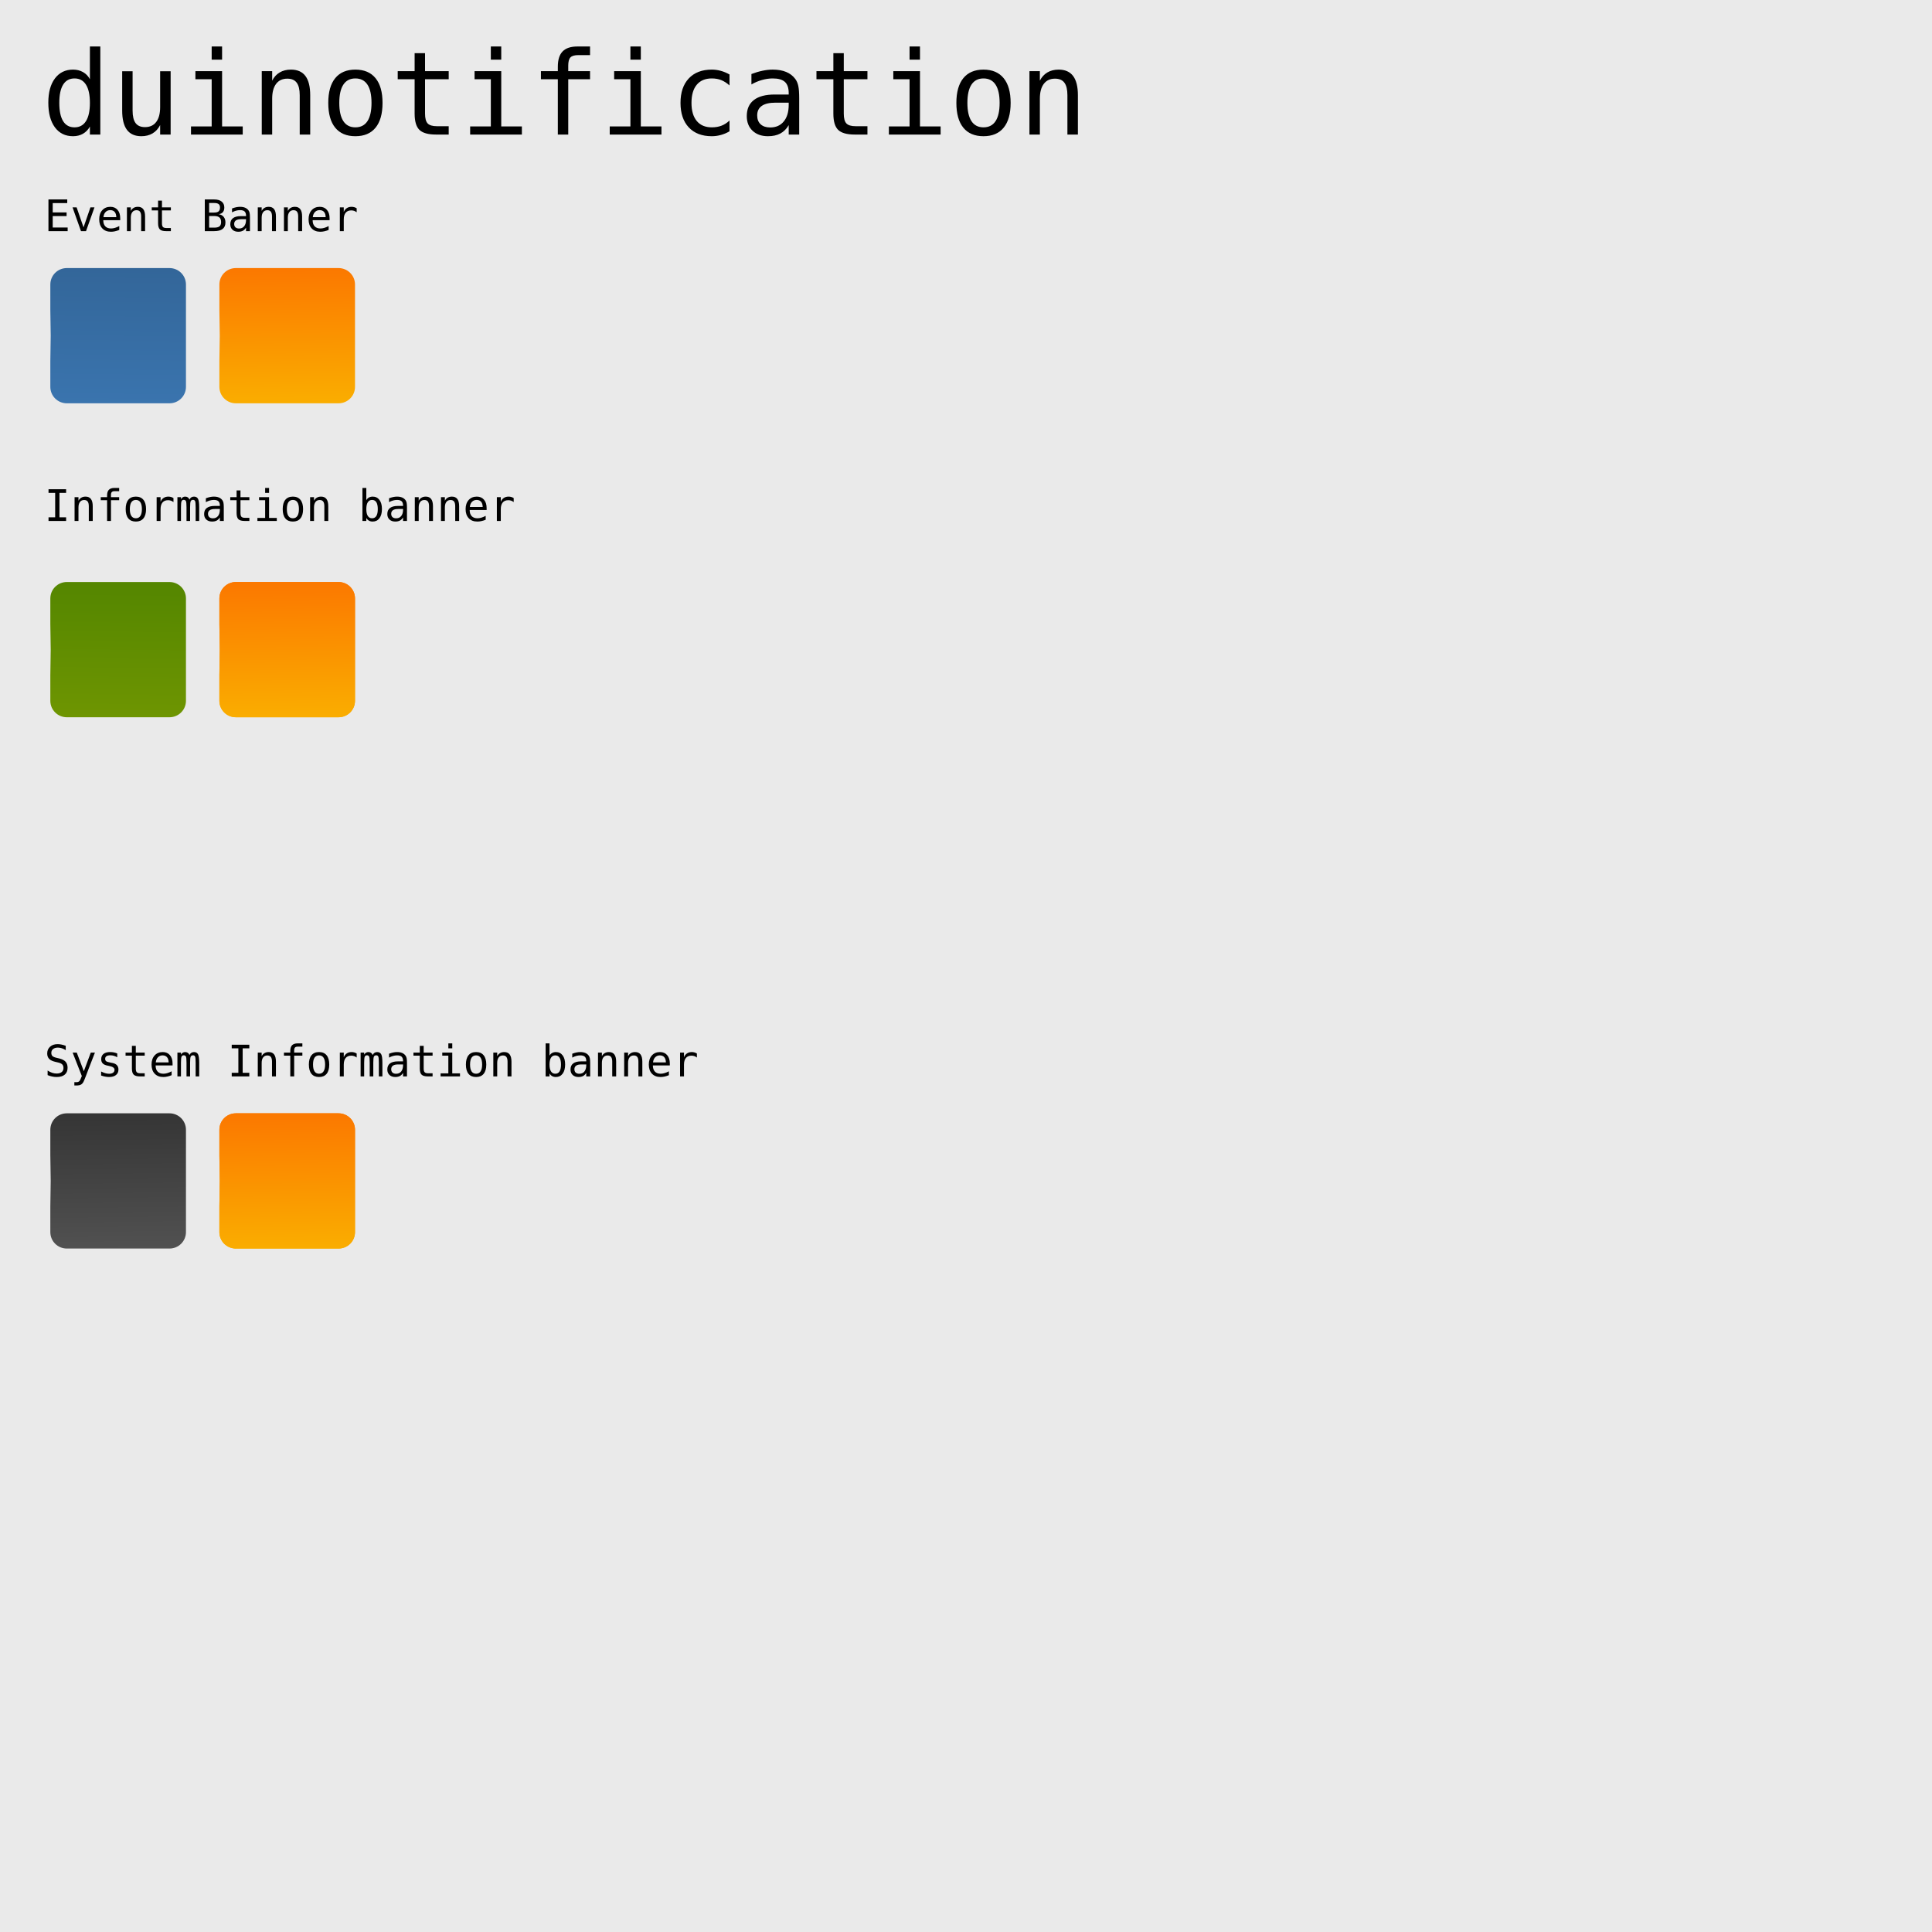
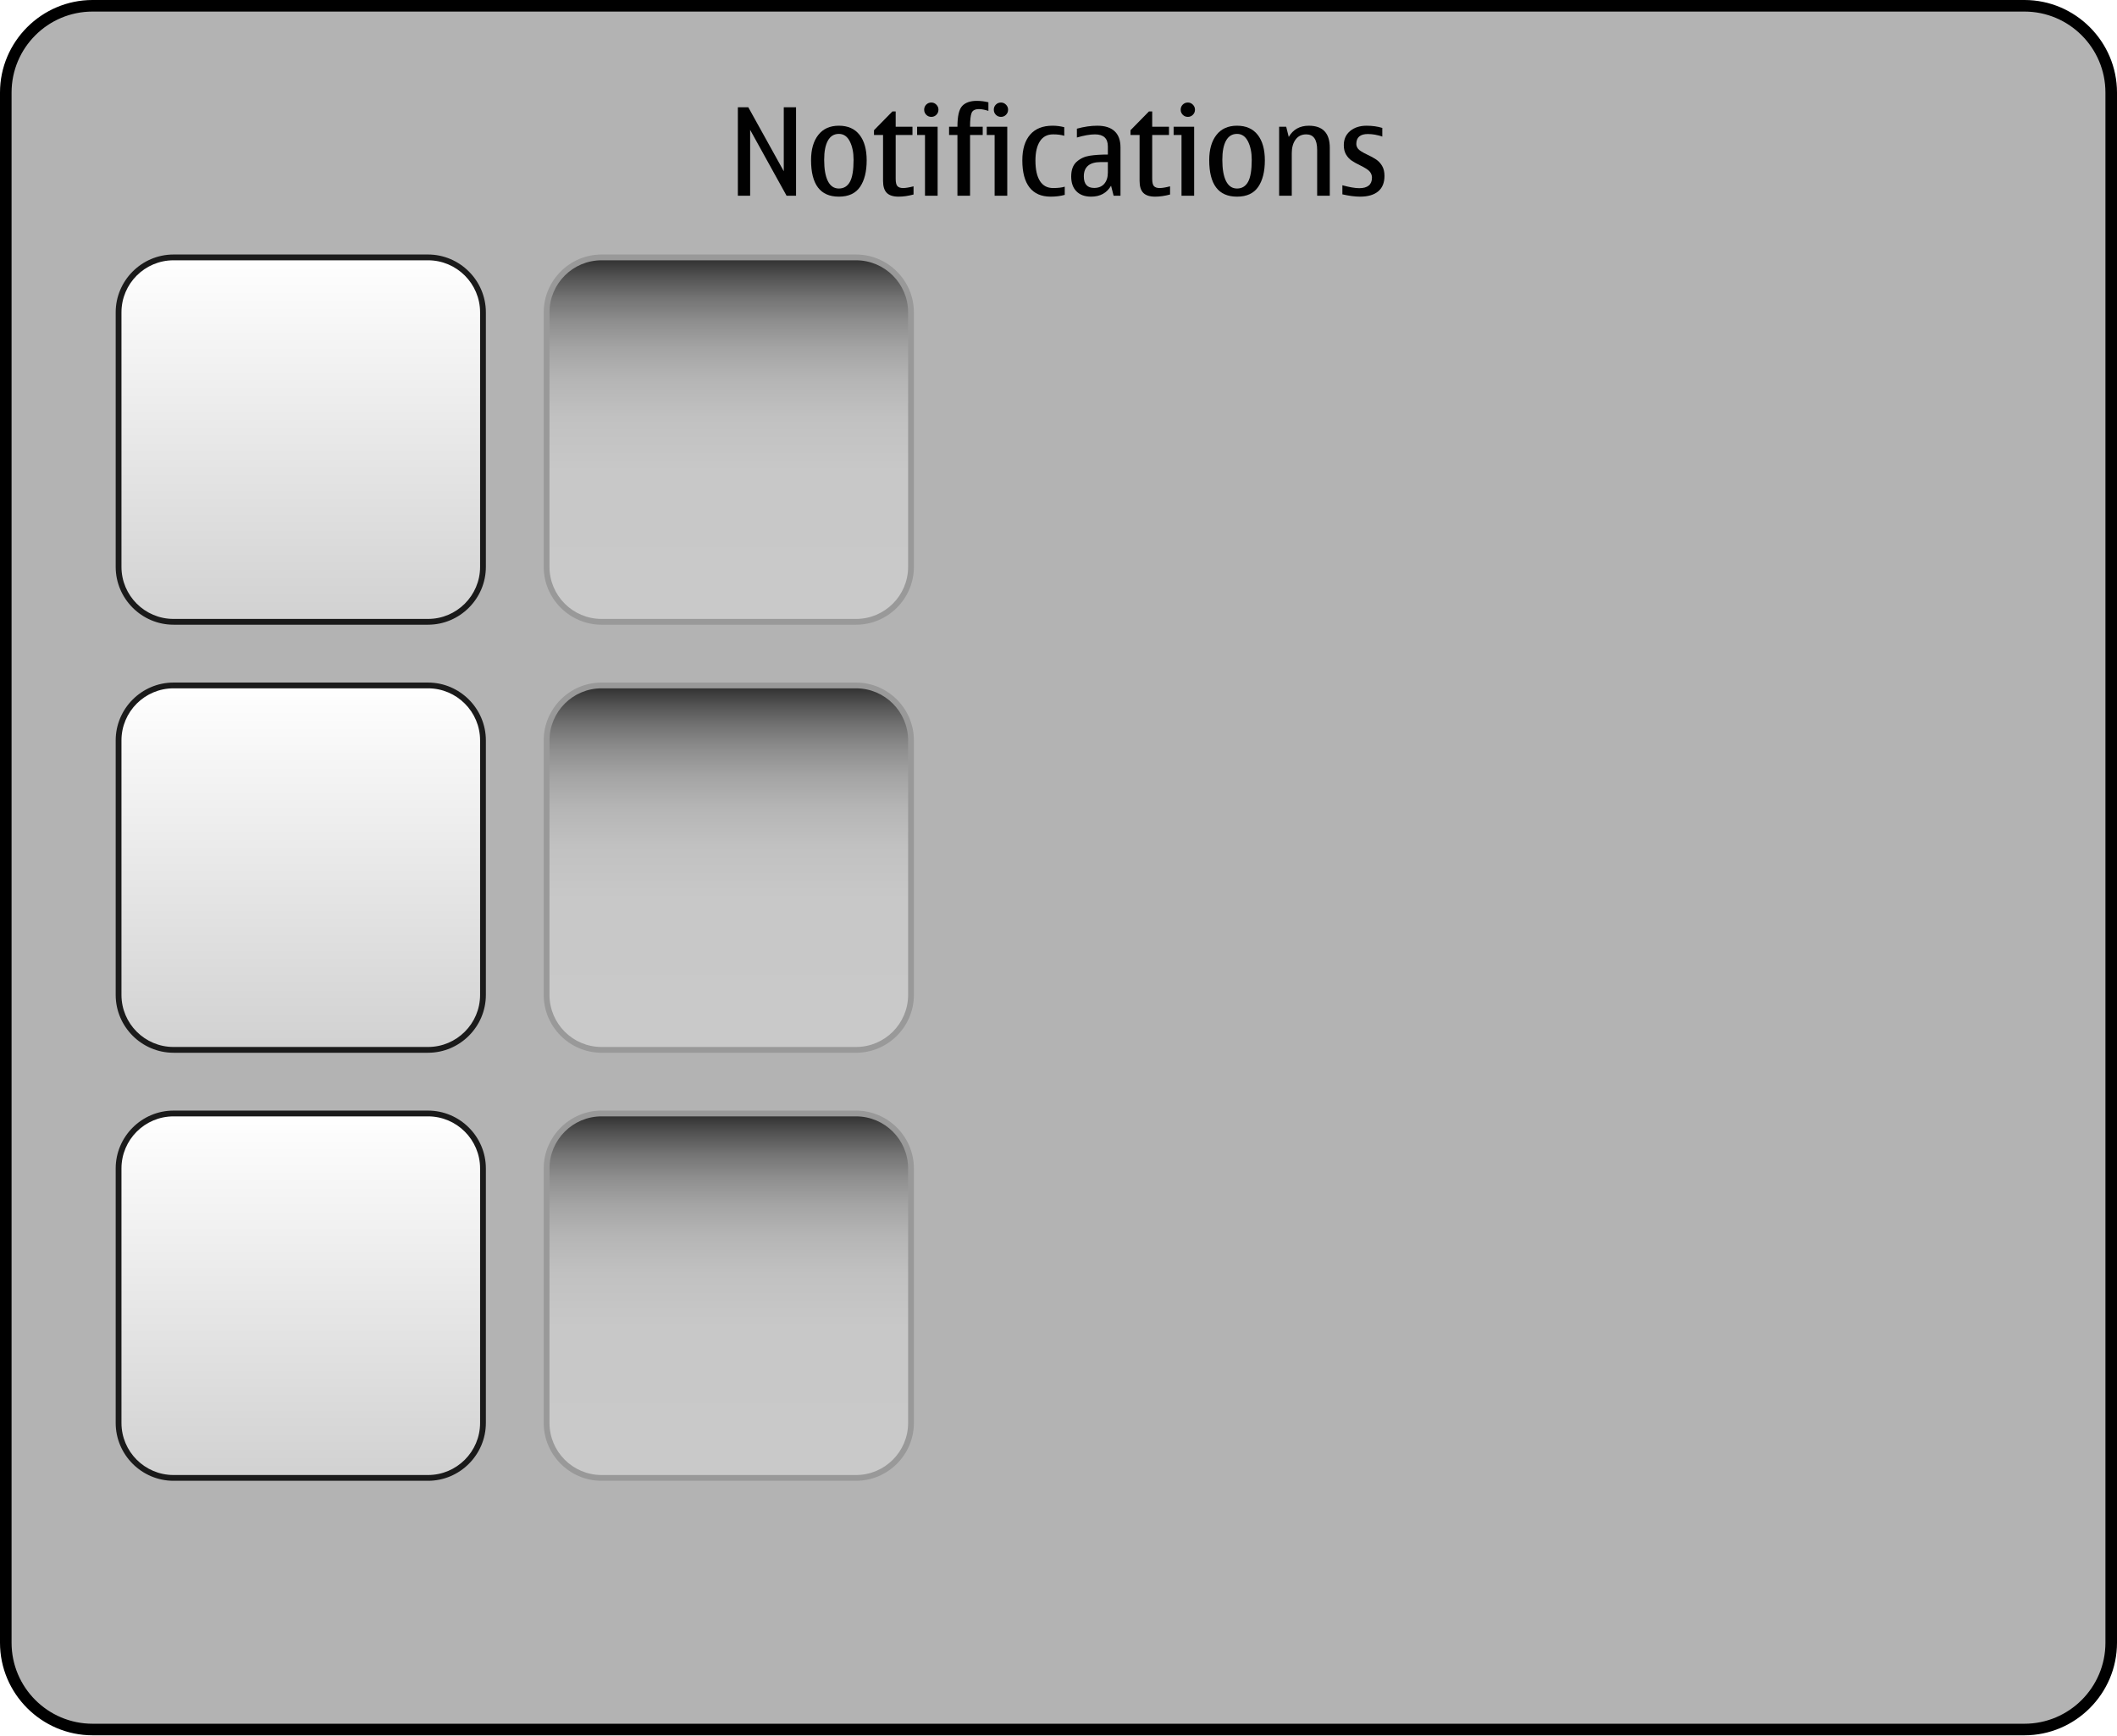
- <svg xmlns="http://www.w3.org/2000/svg" xmlns:xlink="http://www.w3.org/1999/xlink" width="800" height="800" id="svg6561" version="1.0">
-   <defs id="defs6563">
-     <linearGradient id="linearGradient3299">
-       <stop id="stop3301" offset="0" style="stop-color:#353535;stop-opacity:1" />
-       <stop id="stop3303" offset="1" style="stop-color:#515151;stop-opacity:1" />
-     </linearGradient>
-     <linearGradient id="linearGradient3256">
-       <stop style="stop-color:#6e9501;stop-opacity:1" offset="0" id="stop3258" />
-       <stop style="stop-color:#548600;stop-opacity:1" offset="1" id="stop3261" />
-     </linearGradient>
-     <linearGradient id="linearGradient3238">
-       <stop id="stop3240" offset="0" style="stop-color:#3a74ae;stop-opacity:1" />
-       <stop id="stop3242" offset="1" style="stop-color:#336699;stop-opacity:1" />
-     </linearGradient>
-     <linearGradient id="linearGradient3263">
-       <stop style="stop-color:#d3d7cf;stop-opacity:1" offset="0" id="stop3265" />
-       <stop style="stop-color:#ffffff;stop-opacity:1" offset="1" id="stop3267" />
-     </linearGradient>
-     <linearGradient id="linearGradient3274">
-       <stop id="stop3276" offset="0" style="stop-color:#000000;stop-opacity:1" />
-       <stop id="stop3278" offset="1" style="stop-color:#ffffff;stop-opacity:0" />
-     </linearGradient>
-     <linearGradient id="linearGradient3258">
-       <stop style="stop-color:#ffffff;stop-opacity:1" offset="0" id="stop3260" />
-       <stop style="stop-color:#ffffff;stop-opacity:0" offset="1" id="stop3262" />
-     </linearGradient>
-     <linearGradient id="linearGradient3219">
-       <stop style="stop-color:#555753;stop-opacity:1" offset="0" id="stop3222" />
-       <stop style="stop-color:#d3d7cf;stop-opacity:0.8" offset="1" id="stop3224" />
-     </linearGradient>
-     <linearGradient id="linearGradient9252">
-       <stop style="stop-color:#fb7800;stop-opacity:1" offset="0" id="stop9254" />
-       <stop style="stop-color:#faad00;stop-opacity:1" offset="1" id="stop9256" />
-     </linearGradient>
-     <linearGradient id="linearGradient6942">
-       <stop id="stop6944" offset="0" style="stop-color:#fb7800;stop-opacity:1" />
-       <stop id="stop6946" offset="1" style="stop-color:#e69800;stop-opacity:1" />
-     </linearGradient>
-     <linearGradient id="linearGradient3218">
-       <stop style="stop-color:#ffffff;stop-opacity:1" offset="0" id="stop3221" />
-       <stop style="stop-color:#eeeeec;stop-opacity:1" offset="1" id="stop3223" />
-     </linearGradient>
-     <linearGradient id="linearGradient3216">
-       <stop style="stop-color:#000000;stop-opacity:0.42" offset="0" id="stop3218" />
-       <stop style="stop-color:#484848;stop-opacity:0.42" offset="1" id="stop3220" />
-     </linearGradient>
-     <linearGradient id="linearGradient3483">
-       <stop style="stop-color:#eeeeec;stop-opacity:0" offset="0" id="stop3485" />
-       <stop style="stop-color:#ffffff;stop-opacity:1" offset="1" id="stop3487" />
-     </linearGradient>
-     <linearGradient id="linearGradient3370">
-       <stop style="stop-color:#d57c00;stop-opacity:1;" offset="0" id="stop3372" />
-       <stop style="stop-color:#d57c00;stop-opacity:0;" offset="1" id="stop3374" />
-     </linearGradient>
-     <linearGradient id="linearGradient3412">
-       <stop style="stop-color:#ffcc00;stop-opacity:1" offset="0" id="stop3414" />
-       <stop style="stop-color:#cc9900;stop-opacity:1" offset="1" id="stop3416" />
-     </linearGradient>
-     <linearGradient xlink:href="#linearGradient3483" id="linearGradient3491" gradientUnits="userSpaceOnUse" gradientTransform="matrix(0.335631,0,0,0.5238097,44.34166,-196.6624)" x1="60.812" y1="123.503" x2="60.612" y2="138.32" />
-     <linearGradient xlink:href="#linearGradient3412" id="linearGradient3267" gradientUnits="userSpaceOnUse" gradientTransform="matrix(1.054466,0,0,1.821269,103.0477,-120.6286)" x1="41.582" y1="126.694" x2="41.582" y2="157.938" />
-     <linearGradient xlink:href="#linearGradient3370" id="linearGradient3269" gradientUnits="userSpaceOnUse" gradientTransform="matrix(0.4888889,0,0,0.6428572,10.68888,-39.99999)" x1="332" y1="-152" x2="287" y2="-152" />
-     <linearGradient xlink:href="#linearGradient3370" id="linearGradient3271" gradientUnits="userSpaceOnUse" gradientTransform="matrix(0.4888889,0,0,0.6428572,1.200514,-39.99999)" x1="240.951" y1="-152" x2="285.954" y2="-152" />
-     <linearGradient xlink:href="#linearGradient3483" id="linearGradient3332" gradientUnits="userSpaceOnUse" gradientTransform="matrix(0.335631,0,0,0.5238097,44.34166,-196.6624)" x1="60.812" y1="123.503" x2="60.612" y2="138.32" />
-     <linearGradient xlink:href="#linearGradient3216" id="linearGradient3240" gradientUnits="userSpaceOnUse" gradientTransform="matrix(0.3624816,0,0,0.6432254,42.79263,41.33437)" x1="62.674" y1="128.274" x2="62.674" y2="158.076" />
-     <linearGradient xlink:href="#linearGradient3218" id="linearGradient3225" x1="65.444" y1="123.162" x2="65.444" y2="142.896" gradientUnits="userSpaceOnUse" />
-     <linearGradient xlink:href="#linearGradient3218" id="linearGradient3235" gradientUnits="userSpaceOnUse" x1="65.444" y1="123.162" x2="65.444" y2="142.896" />
-     <linearGradient xlink:href="#linearGradient3218" id="linearGradient3237" gradientUnits="userSpaceOnUse" x1="65.444" y1="123.162" x2="65.444" y2="142.896" />
-     <linearGradient xlink:href="#linearGradient6942" id="linearGradient9240" x1="151.312" y1="114.062" x2="173.75" y2="114.062" gradientUnits="userSpaceOnUse" />
-     <linearGradient xlink:href="#linearGradient9252" id="linearGradient9250" x1="190.471" y1="112" x2="191.096" y2="170" gradientUnits="userSpaceOnUse" gradientTransform="translate(-8,-2)" />
-     <linearGradient xlink:href="#linearGradient9252" id="linearGradient2469" gradientUnits="userSpaceOnUse" gradientTransform="translate(36,242)" x1="190.471" y1="112" x2="191.096" y2="170" />
-     <radialGradient xlink:href="#linearGradient3258" id="radialGradient3264" cx="-78.5" cy="259" fx="-78.5" fy="259" r="0.5" gradientTransform="matrix(93.02651,0,0,104.0588,7224.081,-26692.238)" gradientUnits="userSpaceOnUse" />
-     <radialGradient xlink:href="#linearGradient3258" id="radialGradient3268" gradientUnits="userSpaceOnUse" gradientTransform="matrix(125.7924,5.4813144e-5,-5.7000007e-5,130.8111,9738.219,-33621.079)" cx="-78.5" cy="259" fx="-78.5" fy="259" r="0.5" />
-     <radialGradient xlink:href="#linearGradient3274" id="radialGradient3272" gradientUnits="userSpaceOnUse" gradientTransform="matrix(109.0265,1.4059278e-4,-1.5700001e-4,121.7499,8481.122,-31274.228)" cx="-78.5" cy="259" fx="-78.5" fy="259" r="0.5" />
-     <radialGradient xlink:href="#linearGradient3274" id="radialGradient3282" gradientUnits="userSpaceOnUse" gradientTransform="matrix(109.0265,1.4059278e-4,-1.5700001e-4,121.7499,8423.122,-31274.228)" cx="-78.5" cy="259" fx="-78.5" fy="259" r="0.5" />
-     <linearGradient xlink:href="#linearGradient9252" id="linearGradient3315" gradientUnits="userSpaceOnUse" gradientTransform="translate(36,242)" x1="18.125" y1="-11.75" x2="18.5" y2="46" />
-     <linearGradient xlink:href="#linearGradient3219" id="linearGradient3319" gradientUnits="userSpaceOnUse" gradientTransform="translate(110,182)" x1="116.25" y1="110" x2="117" y2="168" />
-     <linearGradient xlink:href="#linearGradient3219" id="linearGradient3360" gradientUnits="userSpaceOnUse" x1="116.25" y1="110" x2="117" y2="168" gradientTransform="translate(-210,0)" />
-     <linearGradient xlink:href="#linearGradient9252" id="linearGradient3362" gradientUnits="userSpaceOnUse" gradientTransform="translate(36,242)" x1="17.875" y1="50" x2="18.375" y2="108" />
-     <linearGradient xlink:href="#linearGradient3263" id="linearGradient3270" x1="51.125" y1="463.25" x2="51.125" y2="510.947" gradientUnits="userSpaceOnUse" gradientTransform="matrix(0.862069,0,0,0.8620709,6.758621,67.44732)" />
-     <linearGradient xlink:href="#linearGradient3263" id="linearGradient3283" gradientUnits="userSpaceOnUse" gradientTransform="matrix(0.862069,0,0,0.8620709,6.758621,67.44732)" x1="51.125" y1="463.25" x2="51.125" y2="510.947" />
-     <linearGradient xlink:href="#linearGradient3263" id="linearGradient3338" gradientUnits="userSpaceOnUse" gradientTransform="matrix(0.862069,0,0,0.8620709,6.758621,67.44732)" x1="51.125" y1="463.25" x2="51.125" y2="510.947" />
-     <linearGradient xlink:href="#linearGradient3263" id="linearGradient3340" gradientUnits="userSpaceOnUse" gradientTransform="matrix(0.862069,0,0,0.8620709,6.758621,67.44732)" x1="51.125" y1="463.25" x2="51.125" y2="510.947" />
-     <linearGradient xlink:href="#linearGradient9252" id="linearGradient3342" gradientUnits="userSpaceOnUse" gradientTransform="translate(36,242)" x1="13" y1="222" x2="13.75" y2="272" />
-     <linearGradient xlink:href="#linearGradient9252" id="linearGradient3354" gradientUnits="userSpaceOnUse" gradientTransform="translate(36,242)" x1="13" y1="222" x2="13.75" y2="272" />
-     <linearGradient xlink:href="#linearGradient3219" id="linearGradient3277" gradientUnits="userSpaceOnUse" gradientTransform="translate(-68.00001,0)" x1="116.25" y1="110" x2="117" y2="168" />
-     <linearGradient xlink:href="#linearGradient3219" id="linearGradient3282" gradientUnits="userSpaceOnUse" gradientTransform="matrix(0.9682536,0,0,0.9655162,-64.36505,4.793246)" x1="116.25" y1="110" x2="117" y2="168" />
-     <linearGradient xlink:href="#linearGradient3219" id="linearGradient3284" gradientUnits="userSpaceOnUse" gradientTransform="matrix(0.968254,0,0,0.9655173,-64.36509,4.793102)" x1="116.25" y1="110" x2="117" y2="168" />
-     <linearGradient xlink:href="#linearGradient3238" id="linearGradient3292" gradientUnits="userSpaceOnUse" gradientTransform="matrix(0.968254,0,0,0.9655173,-64.36509,4.793102)" x1="116.25" y1="110" x2="117" y2="168" />
-     <linearGradient xlink:href="#linearGradient9252" id="linearGradient2463" gradientUnits="userSpaceOnUse" gradientTransform="matrix(0.968254,0,0,0.9655173,-64.36509,4.793102)" x1="116.25" y1="110" x2="117" y2="168" />
-     <linearGradient xlink:href="#linearGradient3256" id="linearGradient3252" gradientUnits="userSpaceOnUse" gradientTransform="matrix(0.968254,0,0,0.9655173,-64.36509,4.793102)" x1="116.25" y1="110" x2="117" y2="168" />
-     <linearGradient xlink:href="#linearGradient9252" id="linearGradient3254" gradientUnits="userSpaceOnUse" gradientTransform="matrix(0.968254,0,0,0.9655173,-64.36509,4.793102)" x1="116.25" y1="110" x2="117" y2="168" />
-     <linearGradient xlink:href="#linearGradient3299" id="linearGradient3293" gradientUnits="userSpaceOnUse" gradientTransform="matrix(0.968254,0,0,0.9655173,-64.36509,4.793102)" x1="116.25" y1="110" x2="117" y2="168" />
-     <linearGradient xlink:href="#linearGradient9252" id="linearGradient3295" gradientUnits="userSpaceOnUse" gradientTransform="matrix(0.968254,0,0,0.9655173,-64.36509,4.793102)" x1="116.25" y1="110" x2="117" y2="168" />
-     <linearGradient xlink:href="#linearGradient9252" id="linearGradient3297" gradientUnits="userSpaceOnUse" gradientTransform="matrix(0.968254,0,0,0.9655173,-64.36509,4.793102)" x1="116.25" y1="110" x2="117" y2="168" />
-   </defs>
-   <g id="layer1" style="display:inline">
-     <rect style="opacity:1;fill:#eaeaea;fill-opacity:1;stroke:none;stroke-width:0.935;stroke-linecap:round;stroke-linejoin:round;stroke-miterlimit:4;stroke-dasharray:none;stroke-opacity:1" id="rect7549" width="800" height="800" x="0" y="6.5565109e-07" />
-   </g>
-   <g id="layer2" style="display:inline">
-     <g id="duinotification-event-background" transform="matrix(1,0,0,-1,0,278)">
-       <path id="sdf" d="M 27.676,111 L 70.165,111 C 73.952,111 77,114.04 77,117.815 L 77,160.185 C 77,163.96 73.952,167 70.165,167 L 27.676,167 C 23.89,167 20.841,163.96 20.841,160.185 L 20.841,149.592 L 21,139 L 20.841,128.408 L 20.841,117.815 C 20.841,114.04 23.89,111 27.676,111 z" style="fill:url(#linearGradient3292);fill-opacity:1;stroke:none;stroke-width:1;stroke-miterlimit:4;stroke-opacity:1" />
-     </g>
-     <text xml:space="preserve" style="font-size:40px;font-style:normal;font-weight:normal;fill:#000000;fill-opacity:1;stroke:none;stroke-width:1px;stroke-linecap:butt;stroke-linejoin:miter;stroke-opacity:1;font-family:Bitstream Vera Sans" x="17.117" y="55.715" id="text7551">
-       <tspan id="tspan7553" x="17.117" y="55.715" style="font-size:48px;font-style:normal;font-variant:normal;font-weight:normal;font-stretch:normal;fill:#000000;fill-opacity:1;font-family:Bitstream Vera Sans Mono;-inkscape-font-specification:Bitstream Vera Sans Mono">duinotification</tspan>
-     </text>
-     <text id="text7557" y="95.715" x="18.33" style="font-size:40px;font-style:normal;font-weight:normal;fill:#000000;fill-opacity:1;stroke:none;stroke-width:1px;stroke-linecap:butt;stroke-linejoin:miter;stroke-opacity:1;font-family:Bitstream Vera Sans" xml:space="preserve">
-       <tspan style="font-size:18px;font-style:normal;font-variant:normal;font-weight:normal;font-stretch:normal;fill:#000000;fill-opacity:1;font-family:Bitstream Vera Sans Mono;-inkscape-font-specification:Bitstream Vera Sans Mono" y="95.715" x="18.33" id="tspan7559">Event Banner</tspan>
-     </text>
-     <text xml:space="preserve" style="font-size:40px;font-style:normal;font-weight:normal;fill:#000000;fill-opacity:1;stroke:none;stroke-width:1px;stroke-linecap:butt;stroke-linejoin:miter;stroke-opacity:1;font-family:Bitstream Vera Sans" x="18.33" y="215.715" id="text7565">
-       <tspan x="18.33" y="215.715" style="font-size:18px;font-style:normal;font-variant:normal;font-weight:normal;font-stretch:normal;fill:#000000;fill-opacity:1;font-family:Bitstream Vera Sans Mono;-inkscape-font-specification:Bitstream Vera Sans Mono" id="tspan3309">Information banner</tspan>
-     </text>
-     <text xml:space="preserve" style="font-size:40px;font-style:normal;font-weight:normal;fill:#000000;fill-opacity:1;stroke:none;stroke-width:1px;stroke-linecap:butt;stroke-linejoin:miter;stroke-opacity:1;font-family:Bitstream Vera Sans" x="18.33" y="445.715" id="text2476">
-       <tspan id="tspan2478" x="18.33" y="445.715" style="font-size:18px;font-style:normal;font-variant:normal;font-weight:normal;font-stretch:normal;fill:#000000;fill-opacity:1;font-family:Bitstream Vera Sans Mono;-inkscape-font-specification:Bitstream Vera Sans Mono">System Information banner</tspan>
-     </text>
-     <g transform="translate(70,0)" id="duinotification-event-background-pressed">
-       <path style="fill:url(#linearGradient2463);fill-opacity:1;stroke:none;stroke-width:1;stroke-miterlimit:4;stroke-opacity:1" d="M 27.676,111 L 70.165,111 C 73.952,111 77,114.04 77,117.815 L 77,160.185 C 77,163.96 73.952,167 70.165,167 L 27.676,167 C 23.89,167 20.841,163.96 20.841,160.185 L 20.841,149.592 L 21,139 L 20.841,128.408 L 20.841,117.815 C 20.841,114.04 23.89,111 27.676,111 z" id="path2461" />
-     </g>
-     <g transform="matrix(1,0,0,-1,0,408)" id="duinotification-information-background">
-       <path style="fill:url(#linearGradient3252);fill-opacity:1;stroke:none;stroke-width:1;stroke-miterlimit:4;stroke-opacity:1" d="M 27.676,111 L 70.165,111 C 73.952,111 77,114.04 77,117.815 L 77,160.185 C 77,163.96 73.952,167 70.165,167 L 27.676,167 C 23.89,167 20.841,163.96 20.841,160.185 L 20.841,149.592 L 21,139 L 20.841,128.408 L 20.841,117.815 C 20.841,114.04 23.89,111 27.676,111 z" id="path3246" />
-     </g>
-     <g id="g3248" transform="translate(70,130)">
-       <path id="path3250" d="M 27.676,111 L 70.165,111 C 73.952,111 77,114.04 77,117.815 L 77,160.185 C 77,163.96 73.952,167 70.165,167 L 27.676,167 C 23.89,167 20.841,163.96 20.841,160.185 L 20.841,149.592 L 21,139 L 20.841,128.408 L 20.841,117.815 C 20.841,114.04 23.89,111 27.676,111 z" style="fill:url(#linearGradient3254);fill-opacity:1;stroke:none;stroke-width:1;stroke-miterlimit:4;stroke-opacity:1" />
-     </g>
-     <g transform="translate(70,130)" id="duinotification-information-background-pressed">
-       <path style="fill:url(#linearGradient3254);fill-opacity:1;stroke:none;stroke-width:1;stroke-miterlimit:4;stroke-opacity:1" d="M 27.676,111 L 70.165,111 C 73.952,111 77,114.04 77,117.815 L 77,160.185 C 77,163.96 73.952,167 70.165,167 L 27.676,167 C 23.89,167 20.841,163.96 20.841,160.185 L 20.841,149.592 L 21,139 L 20.841,128.408 L 20.841,117.815 C 20.841,114.04 23.89,111 27.676,111 z" id="path3267" />
-     </g>
-     <g id="duinotification-system-background" transform="translate(0,350)">
-       <path id="path3282" d="M 27.676,111 L 70.165,111 C 73.952,111 77,114.04 77,117.815 L 77,160.185 C 77,163.96 73.952,167 70.165,167 L 27.676,167 C 23.89,167 20.841,163.96 20.841,160.185 L 20.841,149.592 L 21,139 L 20.841,128.408 L 20.841,117.815 C 20.841,114.04 23.89,111 27.676,111 z" style="fill:url(#linearGradient3293);fill-opacity:1;stroke:none;stroke-width:1;stroke-miterlimit:4;stroke-opacity:1" />
-     </g>
-     <g transform="translate(70,350)" id="g3284">
-       <path style="fill:url(#linearGradient3295);fill-opacity:1;stroke:none;stroke-width:1;stroke-miterlimit:4;stroke-opacity:1" d="M 27.676,111 L 70.165,111 C 73.952,111 77,114.04 77,117.815 L 77,160.185 C 77,163.96 73.952,167 70.165,167 L 27.676,167 C 23.89,167 20.841,163.96 20.841,160.185 L 20.841,149.592 L 21,139 L 20.841,128.408 L 20.841,117.815 C 20.841,114.04 23.89,111 27.676,111 z" id="path3286" />
-     </g>
-     <g id="duinotification-system-background-pressed" transform="translate(70,350)">
-       <path id="path3290" d="M 27.676,111 L 70.165,111 C 73.952,111 77,114.04 77,117.815 L 77,160.185 C 77,163.96 73.952,167 70.165,167 L 27.676,167 C 23.89,167 20.841,163.96 20.841,160.185 L 20.841,149.592 L 21,139 L 20.841,128.408 L 20.841,117.815 C 20.841,114.04 23.89,111 27.676,111 z" style="fill:url(#linearGradient3297);fill-opacity:1;stroke:none;stroke-width:1;stroke-miterlimit:4;stroke-opacity:1" />
+ <svg xmlns="http://www.w3.org/2000/svg" version="1.1" x="0px" y="0px" width="366px" height="300px" viewBox="0 0 366 300" style="enable-background:new 0 0 366 300;" xml:space="preserve">
+   <g id="duinotification-layer">
+ </g>
+   <g id="dui-theme-rd">
+     <g id="duinotification">
+       <g id="duinotificationThemeTemplateHelper">
+         <g>
+           <path style="fill:#B3B3B3;" d="M16,299c-8.271,0-15-6.729-15-15V16C1,7.729,7.729,1,16,1h334c8.271,0,15,6.729,15,15v268      c0,8.271-6.729,15-15,15H16z" />
+           <g>
+             <path d="M350,2c7.72,0,14,6.28,14,14v268c0,7.72-6.28,14-14,14H16c-7.72,0-14-6.28-14-14V16C2,8.28,8.28,2,16,2H350 M350,0H16       C7.2,0,0,7.2,0,16v268c0,8.8,7.2,16,16,16h334c8.8,0,16-7.2,16-16V16C366,7.2,358.8,0,350,0L350,0z" />
+           </g>
+         </g>
+         <path style="fill:#010101;" d="M135.986,33.833l-6.297-11.382v11.382h-2.123V18.545h1.805l6.133,11.063V18.545h2.123v15.288     H135.986z" />
+         <path style="fill:#010101;" d="M145.029,33.997c-1.607,0-2.809-0.526-3.609-1.579c-0.799-1.053-1.199-2.632-1.199-4.737     c0-1.832,0.414-3.281,1.246-4.348c0.83-1.066,2.018-1.6,3.562-1.6c1.559,0,2.75,0.526,3.574,1.579     c0.822,1.053,1.234,2.522,1.234,4.409c0,1.941-0.385,3.473-1.152,4.594C147.916,33.437,146.697,33.997,145.029,33.997z      M145.029,32.592c0.842,0,1.475-0.381,1.902-1.143s0.641-2.039,0.641-3.83c0-1.265-0.219-2.326-0.656-3.184     s-1.066-1.287-1.887-1.287c-0.834,0-1.467,0.387-1.896,1.158c-0.432,0.773-0.646,1.877-0.646,3.312     c0,1.613,0.215,2.846,0.646,3.696C143.562,32.167,144.195,32.592,145.029,32.592z" />
+         <path style="fill:#010101;" d="M155.355,33.997c-0.93,0-1.611-0.217-2.041-0.651c-0.432-0.434-0.646-1.126-0.646-2.076v-7.937     H151.1v-0.82l3.189-3.251h0.562v2.646h2.902v1.425h-2.902v7.577c0,0.65,0.107,1.079,0.318,1.287     c0.213,0.209,0.533,0.312,0.965,0.312c0.443,0,1.045-0.099,1.805-0.297v1.415C157.023,33.874,156.162,33.997,155.355,33.997z" />
+         <path style="fill:#010101;" d="M162.102,33.833h-2.184v-10.5h-1.363v-1.425h3.547V33.833z M161.016,17.725     c0.334,0,0.623,0.123,0.867,0.369c0.242,0.246,0.363,0.536,0.363,0.871c0,0.342-0.119,0.635-0.359,0.877     c-0.238,0.242-0.529,0.363-0.871,0.363c-0.35,0-0.643-0.121-0.883-0.363c-0.238-0.242-0.357-0.535-0.357-0.877     c0-0.349,0.119-0.643,0.357-0.882C160.373,17.844,160.666,17.725,161.016,17.725z" />
+         <path style="fill:#010101;" d="M170.881,17.684v1.486c-0.643-0.205-1.18-0.308-1.611-0.308c-0.684,0-1.113,0.218-1.291,0.651     s-0.268,1.232-0.268,2.395h2.186v1.425h-2.186v10.5h-2.184v-10.5h-1.445v-1.425h1.445c0-1.812,0.277-3.01,0.83-3.595     c0.555-0.584,1.393-0.876,2.514-0.876C169.561,17.438,170.23,17.52,170.881,17.684z" />
+         <path style="fill:#010101;" d="M174.141,33.833h-2.184v-10.5h-1.363v-1.425h3.547V33.833z M173.055,17.725     c0.334,0,0.623,0.123,0.867,0.369c0.242,0.246,0.363,0.536,0.363,0.871c0,0.342-0.119,0.635-0.359,0.877     c-0.238,0.242-0.529,0.363-0.871,0.363c-0.35,0-0.643-0.121-0.883-0.363c-0.238-0.242-0.357-0.535-0.357-0.877     c0-0.349,0.119-0.643,0.357-0.882C172.412,17.844,172.705,17.725,173.055,17.725z" />
+         <path style="fill:#010101;" d="M181.658,33.997c-1.621,0-2.844-0.531-3.672-1.595c-0.826-1.062-1.24-2.623-1.24-4.681     c0-1.914,0.447-3.391,1.338-4.43c0.893-1.039,2.189-1.559,3.893-1.559c0.662,0,1.336,0.085,2.02,0.257v1.486     c-0.52-0.164-1.166-0.246-1.938-0.246c-0.998,0-1.756,0.398-2.271,1.194c-0.516,0.797-0.775,1.909-0.775,3.338     c0,1.538,0.26,2.714,0.775,3.527s1.273,1.22,2.271,1.22c0.861,0,1.533-0.078,2.02-0.235v1.415     C183.346,33.895,182.539,33.997,181.658,33.997z" />
+         <path style="fill:#010101;" d="M192.086,32.11c-0.738,1.258-1.887,1.887-3.445,1.887c-1.086,0-1.932-0.306-2.537-0.918     c-0.605-0.611-0.908-1.468-0.908-2.568c0-1.135,0.311-1.98,0.934-2.538c0.621-0.557,1.367-0.905,2.234-1.046     c0.869-0.14,1.926-0.21,3.17-0.21v-1.404c0-1.389-0.742-2.082-2.227-2.082c-0.854,0-1.896,0.182-3.127,0.543v-1.527     c1.238-0.342,2.414-0.513,3.527-0.513c1.312,0,2.309,0.316,2.99,0.948c0.68,0.633,1.02,1.564,1.02,2.795v8.356h-1.189     L192.086,32.11z M191.533,28.02h-1.221c-0.979,0-1.711,0.207-2.199,0.62s-0.734,1.03-0.734,1.851c0,0.67,0.15,1.171,0.447,1.502     c0.297,0.332,0.742,0.498,1.338,0.498c0.752,0,1.334-0.24,1.748-0.719s0.621-1.127,0.621-1.947V28.02z" />
+         <path style="fill:#010101;" d="M199.705,33.997c-0.93,0-1.611-0.217-2.041-0.651c-0.432-0.434-0.646-1.126-0.646-2.076v-7.937     h-1.568v-0.82l3.189-3.251h0.562v2.646h2.902v1.425h-2.902v7.577c0,0.65,0.107,1.079,0.318,1.287     c0.213,0.209,0.533,0.312,0.965,0.312c0.443,0,1.045-0.099,1.805-0.297v1.415C201.373,33.874,200.512,33.997,199.705,33.997z" />
+         <path style="fill:#010101;" d="M206.451,33.833h-2.184v-10.5h-1.363v-1.425h3.547V33.833z M205.365,17.725     c0.334,0,0.623,0.123,0.867,0.369c0.242,0.246,0.363,0.536,0.363,0.871c0,0.342-0.119,0.635-0.359,0.877     c-0.238,0.242-0.529,0.363-0.871,0.363c-0.35,0-0.643-0.121-0.883-0.363c-0.238-0.242-0.357-0.535-0.357-0.877     c0-0.349,0.119-0.643,0.357-0.882C204.723,17.844,205.016,17.725,205.365,17.725z" />
+         <path style="fill:#010101;" d="M213.865,33.997c-1.605,0-2.809-0.526-3.609-1.579c-0.799-1.053-1.199-2.632-1.199-4.737     c0-1.832,0.416-3.281,1.246-4.348s2.018-1.6,3.562-1.6c1.559,0,2.75,0.526,3.574,1.579s1.236,2.522,1.236,4.409     c0,1.941-0.385,3.473-1.154,4.594S215.533,33.997,213.865,33.997z M213.865,32.592c0.842,0,1.477-0.381,1.902-1.143     c0.428-0.762,0.641-2.039,0.641-3.83c0-1.265-0.219-2.326-0.656-3.184s-1.066-1.287-1.887-1.287     c-0.834,0-1.465,0.387-1.896,1.158c-0.43,0.773-0.646,1.877-0.646,3.312c0,1.613,0.217,2.846,0.646,3.696     C212.4,32.167,213.031,32.592,213.865,32.592z" />
+         <path style="fill:#010101;" d="M229.904,33.833h-2.186v-7.916c0-0.896-0.156-1.567-0.471-2.015s-0.787-0.672-1.416-0.672     c-0.793,0-1.408,0.301-1.846,0.902s-0.656,1.385-0.656,2.348v7.353h-2.184V21.908h1.221l0.441,1.764     c0.758-1.293,1.912-1.938,3.465-1.938c1.211,0,2.117,0.317,2.723,0.954c0.605,0.635,0.908,1.586,0.908,2.85V33.833z" />
+         <path style="fill:#010101;" d="M235.143,33.997c-0.895,0-1.916-0.134-3.064-0.399v-1.569c1.23,0.335,2.201,0.503,2.912,0.503     c0.73,0,1.281-0.152,1.65-0.457c0.369-0.304,0.553-0.76,0.553-1.369c0-0.355-0.115-0.688-0.348-0.999s-0.814-0.692-1.744-1.144     c-0.594-0.287-1.076-0.559-1.445-0.815c-0.369-0.256-0.684-0.601-0.943-1.035s-0.389-0.973-0.389-1.615     c0-1.032,0.367-1.851,1.102-2.456c0.734-0.604,1.676-0.907,2.824-0.907c1.006,0,1.914,0.126,2.729,0.38v1.496     c-0.855-0.293-1.686-0.44-2.492-0.44c-0.67,0-1.17,0.144-1.502,0.431s-0.498,0.718-0.498,1.292c0,0.301,0.107,0.583,0.318,0.846     c0.213,0.264,0.742,0.597,1.59,1c0.615,0.287,1.125,0.565,1.527,0.836c0.404,0.271,0.744,0.636,1.021,1.097     c0.275,0.462,0.414,1.041,0.414,1.738c0,1.176-0.363,2.068-1.092,2.676C237.537,33.693,236.496,33.997,235.143,33.997z" />
+       </g>
+       <g id="duinotification-system-background-pressed">
+         <g>
+           <linearGradient id="SVGID_1_" gradientUnits="userSpaceOnUse" x1="126" y1="255.5" x2="126" y2="192.5">
+             <stop offset="0" style="stop-color:#C9C9C9" />
+             <stop offset="0.411" style="stop-color:#C8C8C8" />
+             <stop offset="0.56" style="stop-color:#C1C1C1" />
+             <stop offset="0.665" style="stop-color:#B5B5B5" />
+             <stop offset="0.751" style="stop-color:#A4A4A4" />
+             <stop offset="0.824" style="stop-color:#8E8E8E" />
+             <stop offset="0.889" style="stop-color:#737373" />
+             <stop offset="0.946" style="stop-color:#535353" />
+             <stop offset="0.998" style="stop-color:#2F2F2F" />
+             <stop offset="1" style="stop-color:#2E2E2E" />
+           </linearGradient>
+           <path style="fill:url(#SVGID_1_);" d="M104,255.5c-5.238,0-9.5-4.262-9.5-9.5v-44c0-5.238,4.262-9.5,9.5-9.5h44      c5.238,0,9.5,4.262,9.5,9.5v44c0,5.238-4.262,9.5-9.5,9.5H104z" />
+           <path style="fill:#999999;" d="M148,193c4.962,0,9,4.037,9,9v44c0,4.963-4.038,9-9,9h-44c-4.962,0-9-4.037-9-9v-44      c0-4.963,4.038-9,9-9H148 M148,192h-44c-5.5,0-10,4.5-10,10v44c0,5.5,4.5,10,10,10h44c5.5,0,10-4.5,10-10v-44      C158,196.5,153.5,192,148,192L148,192z" />
+         </g>
+       </g>
+       <g id="duinotification-system-background">
+         <g>
+           <linearGradient id="SVGID_2_" gradientUnits="userSpaceOnUse" x1="52" y1="255.5" x2="52" y2="192.5">
+             <stop offset="0" style="stop-color:#D1D1D1" />
+             <stop offset="1" style="stop-color:#FFFFFF" />
+           </linearGradient>
+           <path style="fill:url(#SVGID_2_);" d="M30,255.5c-5.238,0-9.5-4.262-9.5-9.5v-44c0-5.238,4.262-9.5,9.5-9.5h44      c5.238,0,9.5,4.262,9.5,9.5v44c0,5.238-4.262,9.5-9.5,9.5H30z" />
+           <path style="fill:#1A1A1A;" d="M74,193c4.962,0,9,4.037,9,9v44c0,4.963-4.038,9-9,9H30c-4.962,0-9-4.037-9-9v-44      c0-4.963,4.038-9,9-9H74 M74,192H30c-5.5,0-10,4.5-10,10v44c0,5.5,4.5,10,10,10h44c5.5,0,10-4.5,10-10v-44      C84,196.5,79.5,192,74,192L74,192z" />
+         </g>
+       </g>
+       <g id="duinotification-information-background-pressed">
+         <g>
+           <linearGradient id="SVGID_3_" gradientUnits="userSpaceOnUse" x1="126" y1="181.5" x2="126" y2="118.501">
+             <stop offset="0" style="stop-color:#C9C9C9" />
+             <stop offset="0.411" style="stop-color:#C8C8C8" />
+             <stop offset="0.56" style="stop-color:#C1C1C1" />
+             <stop offset="0.665" style="stop-color:#B5B5B5" />
+             <stop offset="0.751" style="stop-color:#A4A4A4" />
+             <stop offset="0.824" style="stop-color:#8E8E8E" />
+             <stop offset="0.889" style="stop-color:#737373" />
+             <stop offset="0.946" style="stop-color:#535353" />
+             <stop offset="0.998" style="stop-color:#2F2F2F" />
+             <stop offset="1" style="stop-color:#2E2E2E" />
+           </linearGradient>
+           <path style="fill:url(#SVGID_3_);" d="M104,181.5c-5.238,0-9.5-4.262-9.5-9.5v-44c0-5.238,4.262-9.5,9.5-9.5h44      c5.238,0,9.5,4.262,9.5,9.5v44c0,5.238-4.262,9.5-9.5,9.5H104z" />
+           <path style="fill:#999999;" d="M148,119c4.962,0,9,4.038,9,9v44c0,4.963-4.038,9-9,9h-44c-4.962,0-9-4.037-9-9v-44      c0-4.962,4.038-9,9-9H148 M148,118h-44c-5.5,0-10,4.5-10,10v44c0,5.5,4.5,10,10,10h44c5.5,0,10-4.5,10-10v-44      C158,122.5,153.5,118,148,118L148,118z" />
+         </g>
+       </g>
+       <g id="duinotification-information-background">
+         <g>
+           <linearGradient id="SVGID_4_" gradientUnits="userSpaceOnUse" x1="52" y1="181.5" x2="52" y2="118.501">
+             <stop offset="0" style="stop-color:#D1D1D1" />
+             <stop offset="1" style="stop-color:#FFFFFF" />
+           </linearGradient>
+           <path style="fill:url(#SVGID_4_);" d="M30,181.5c-5.238,0-9.5-4.262-9.5-9.5v-44c0-5.238,4.262-9.5,9.5-9.5h44      c5.238,0,9.5,4.262,9.5,9.5v44c0,5.238-4.262,9.5-9.5,9.5H30z" />
+           <path style="fill:#1A1A1A;" d="M74,119c4.962,0,9,4.038,9,9v44c0,4.963-4.038,9-9,9H30c-4.962,0-9-4.037-9-9v-44      c0-4.962,4.038-9,9-9H74 M74,118H30c-5.5,0-10,4.5-10,10v44c0,5.5,4.5,10,10,10h44c5.5,0,10-4.5,10-10v-44      C84,122.5,79.5,118,74,118L74,118z" />
+         </g>
+       </g>
+       <g id="duinotification-event-background-pressed">
+         <g>
+           <linearGradient id="SVGID_5_" gradientUnits="userSpaceOnUse" x1="126" y1="107.5" x2="126" y2="44.5">
+             <stop offset="0" style="stop-color:#C9C9C9" />
+             <stop offset="0.411" style="stop-color:#C8C8C8" />
+             <stop offset="0.56" style="stop-color:#C1C1C1" />
+             <stop offset="0.665" style="stop-color:#B5B5B5" />
+             <stop offset="0.751" style="stop-color:#A4A4A4" />
+             <stop offset="0.824" style="stop-color:#8E8E8E" />
+             <stop offset="0.889" style="stop-color:#737373" />
+             <stop offset="0.946" style="stop-color:#535353" />
+             <stop offset="0.998" style="stop-color:#2F2F2F" />
+             <stop offset="1" style="stop-color:#2E2E2E" />
+           </linearGradient>
+           <path style="fill:url(#SVGID_5_);" d="M104,107.5c-5.238,0-9.5-4.262-9.5-9.5V54c0-5.238,4.262-9.5,9.5-9.5h44      c5.238,0,9.5,4.262,9.5,9.5v44c0,5.238-4.262,9.5-9.5,9.5H104z" />
+           <path style="fill:#999999;" d="M148,45c4.962,0,9,4.038,9,9v44c0,4.962-4.038,9-9,9h-44c-4.962,0-9-4.038-9-9V54      c0-4.962,4.038-9,9-9H148 M148,44h-44c-5.5,0-10,4.5-10,10v44c0,5.5,4.5,10,10,10h44c5.5,0,10-4.5,10-10V54      C158,48.5,153.5,44,148,44L148,44z" />
+         </g>
+       </g>
+       <g id="duinotification-event-background">
+         <g>
+           <linearGradient id="SVGID_6_" gradientUnits="userSpaceOnUse" x1="52" y1="107.5" x2="52" y2="44.5">
+             <stop offset="0" style="stop-color:#D1D1D1" />
+             <stop offset="1" style="stop-color:#FFFFFF" />
+           </linearGradient>
+           <path style="fill:url(#SVGID_6_);" d="M30,107.5c-5.238,0-9.5-4.262-9.5-9.5V54c0-5.238,4.262-9.5,9.5-9.5h44      c5.238,0,9.5,4.262,9.5,9.5v44c0,5.238-4.262,9.5-9.5,9.5H30z" />
+           <path style="fill:#1A1A1A;" d="M74,45c4.962,0,9,4.038,9,9v44c0,4.962-4.038,9-9,9H30c-4.962,0-9-4.038-9-9V54      c0-4.962,4.038-9,9-9H74 M74,44H30c-5.5,0-10,4.5-10,10v44c0,5.5,4.5,10,10,10h44c5.5,0,10-4.5,10-10V54C84,48.5,79.5,44,74,44      L74,44z" />
+         </g>
+       </g>
    </g>
  </g>
-   <g id="layer4" style="display:inline" />
</svg>
